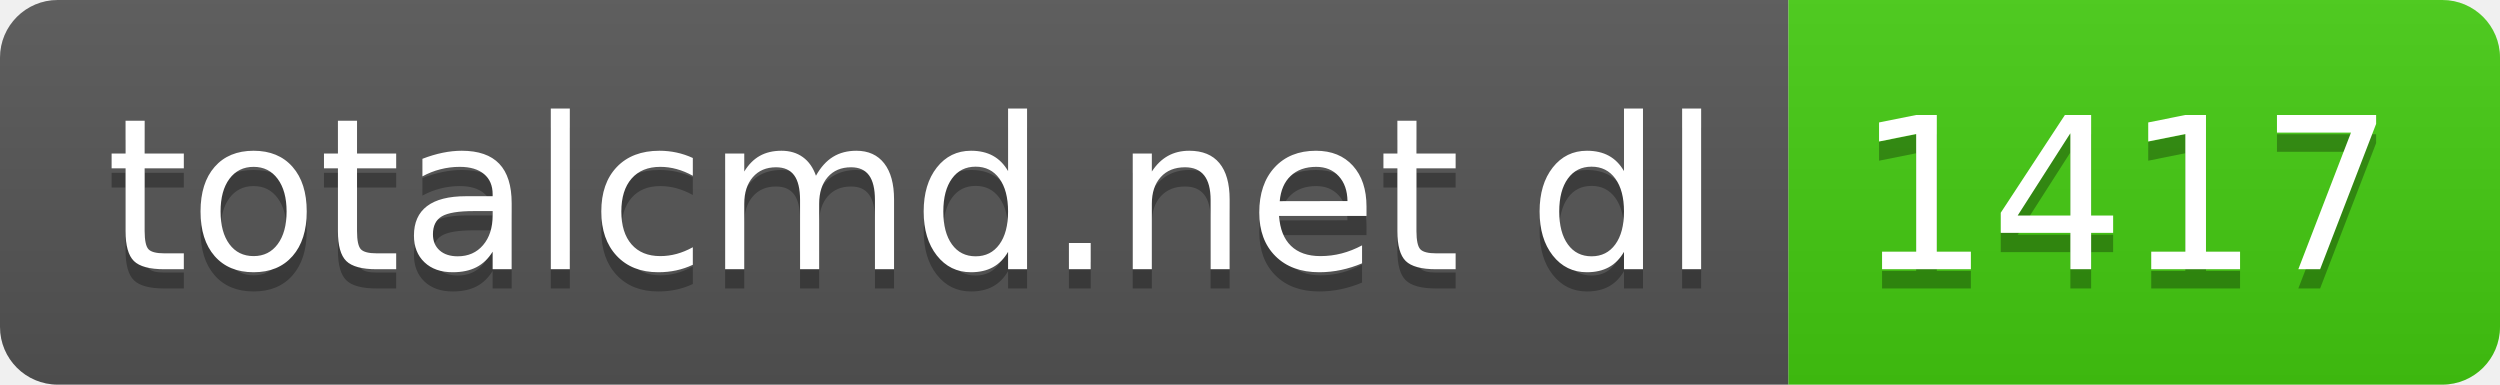
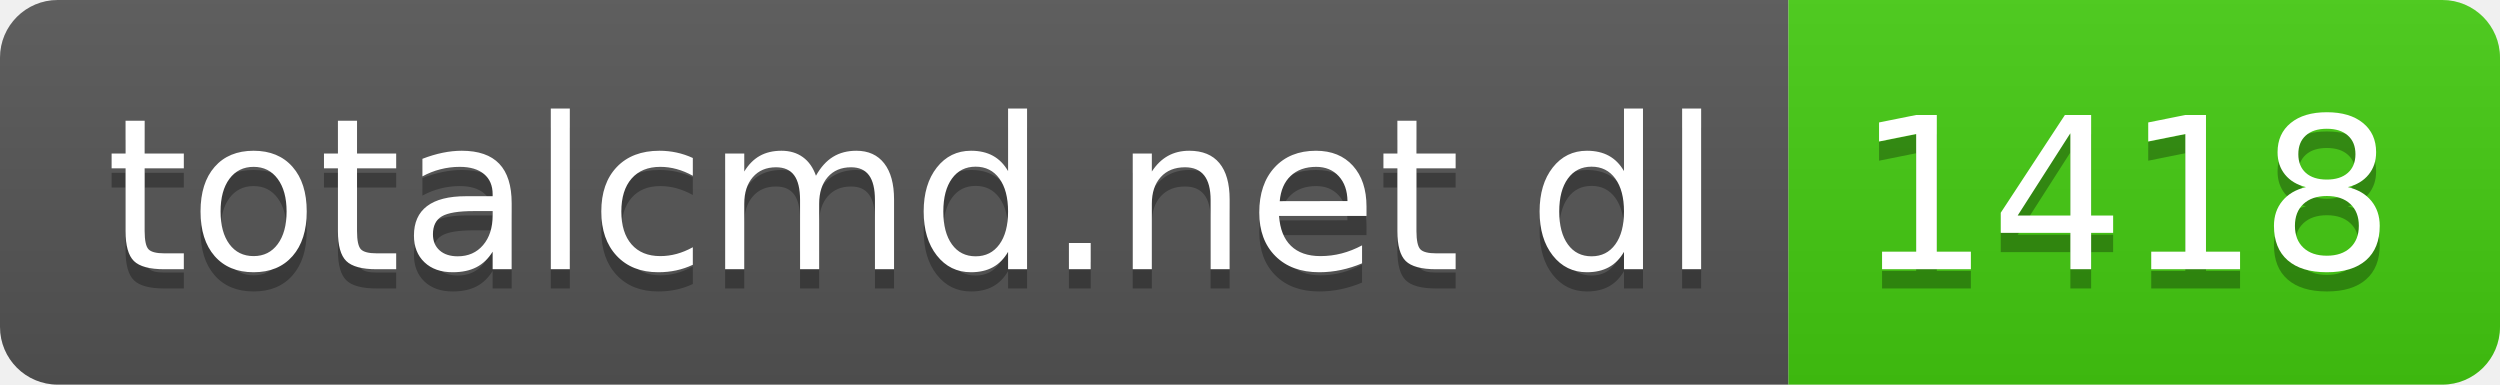
- <svg xmlns="http://www.w3.org/2000/svg" width="130" height="20" role="img" aria-label="totalcmd.net dl: 1417">
+ <svg xmlns="http://www.w3.org/2000/svg" width="130" height="20" role="img" aria-label="totalcmd.net dl: 1418">
  <linearGradient id="s" x2="0" y2="100%">
    <stop offset="0" stop-color="#bbb" stop-opacity=".1" />
    <stop offset="1" stop-opacity=".1" />
  </linearGradient>
  <clipPath id="r">
    <rect width="130" height="20" rx="3" fill="#fff" />
  </clipPath>
  <g clip-path="url(#r)">
    <rect width="93" height="20" fill="#555" />
    <rect x="93" width="37" height="20" fill="#4c1" />
    <rect width="130" height="20" fill="url(#s)" />
  </g>
  <g fill="#fff" text-anchor="middle" font-family="Verdana,Geneva,DejaVu Sans,sans-serif" text-rendering="geometricPrecision" font-size="110">
    <text aria-hidden="true" x="475" y="150" fill="#010101" fill-opacity=".3" transform="scale(.1)" textLength="830">totalcmd.net dl</text>
    <text x="475" y="140" transform="scale(.1)" fill="#fff" textLength="830">totalcmd.net dl</text>
-     <text aria-hidden="true" x="1105" y="150" fill="#010101" fill-opacity=".3" transform="scale(.1)" textLength="270">1417</text>
-     <text x="1105" y="140" transform="scale(.1)" fill="#fff" textLength="270">1417</text>
+     <text aria-hidden="true" x="1105" y="150" fill="#010101" fill-opacity=".3" transform="scale(.1)" textLength="270">1418</text>
+     <text x="1105" y="140" transform="scale(.1)" fill="#fff" textLength="270">1418</text>
  </g>
</svg>
